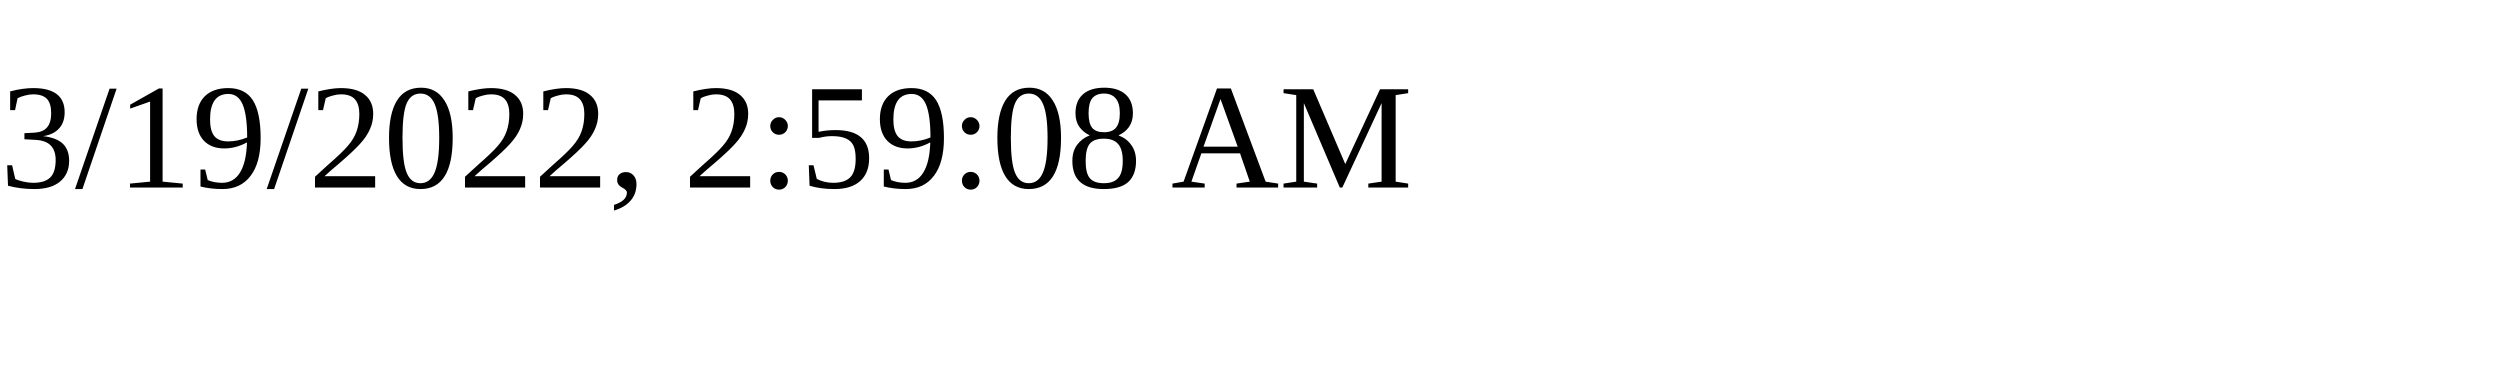
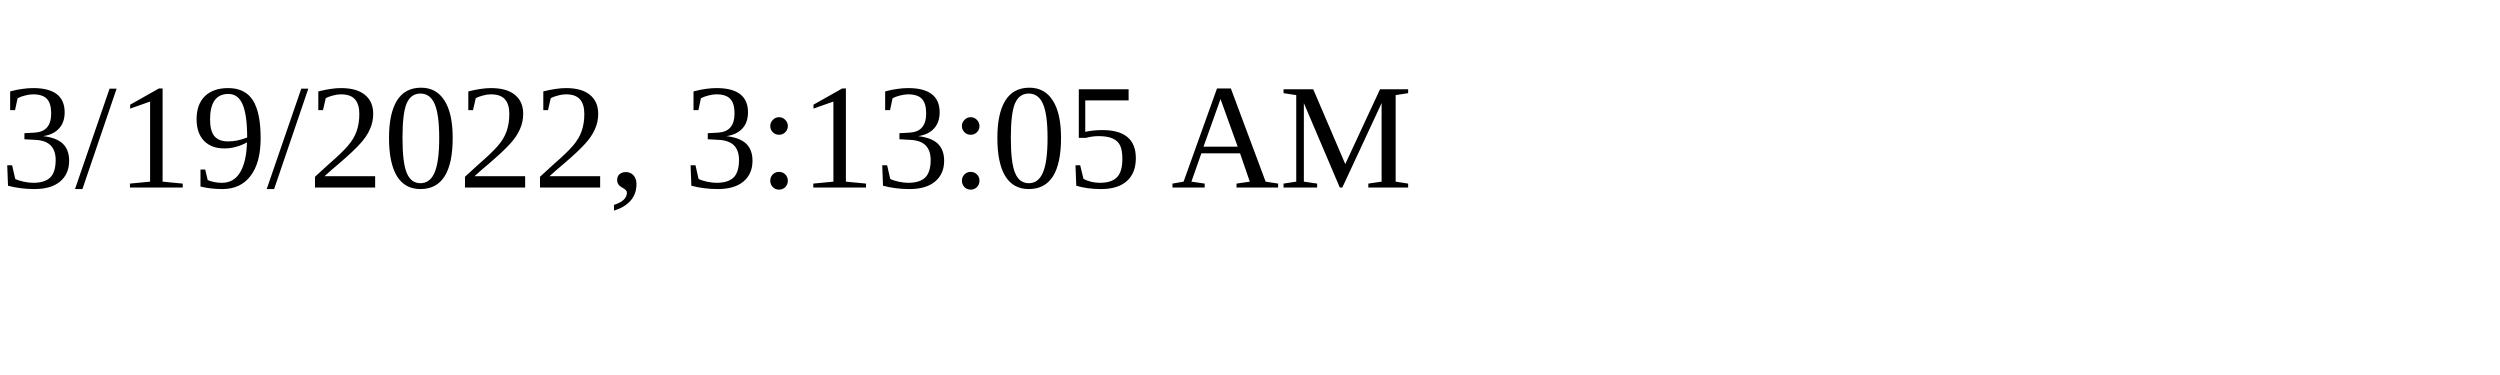
<svg xmlns="http://www.w3.org/2000/svg" height="30" width="200">
-   <text x="0" y="15">3/19/2022, 2:59:08 AM</text>
+   <text x="0" y="15">3/19/2022, 3:13:05 AM</text>
</svg>
